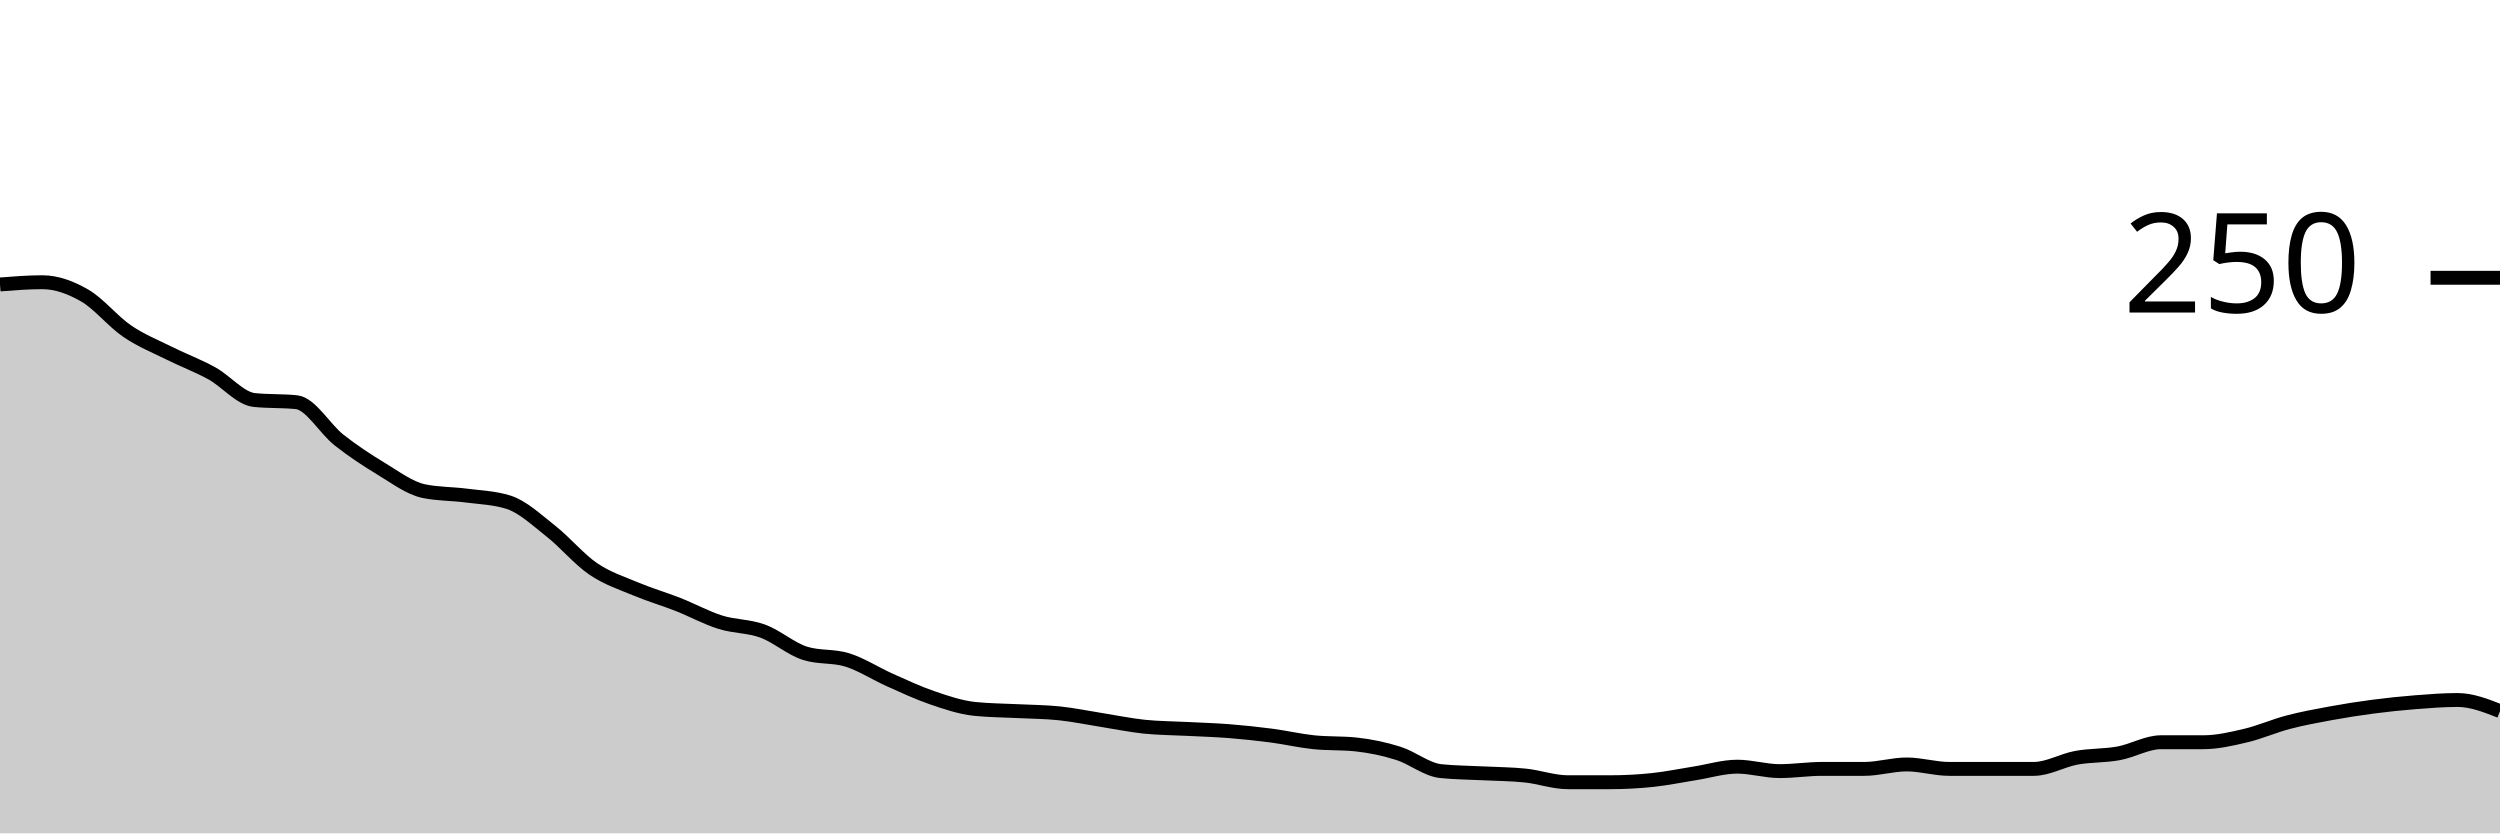
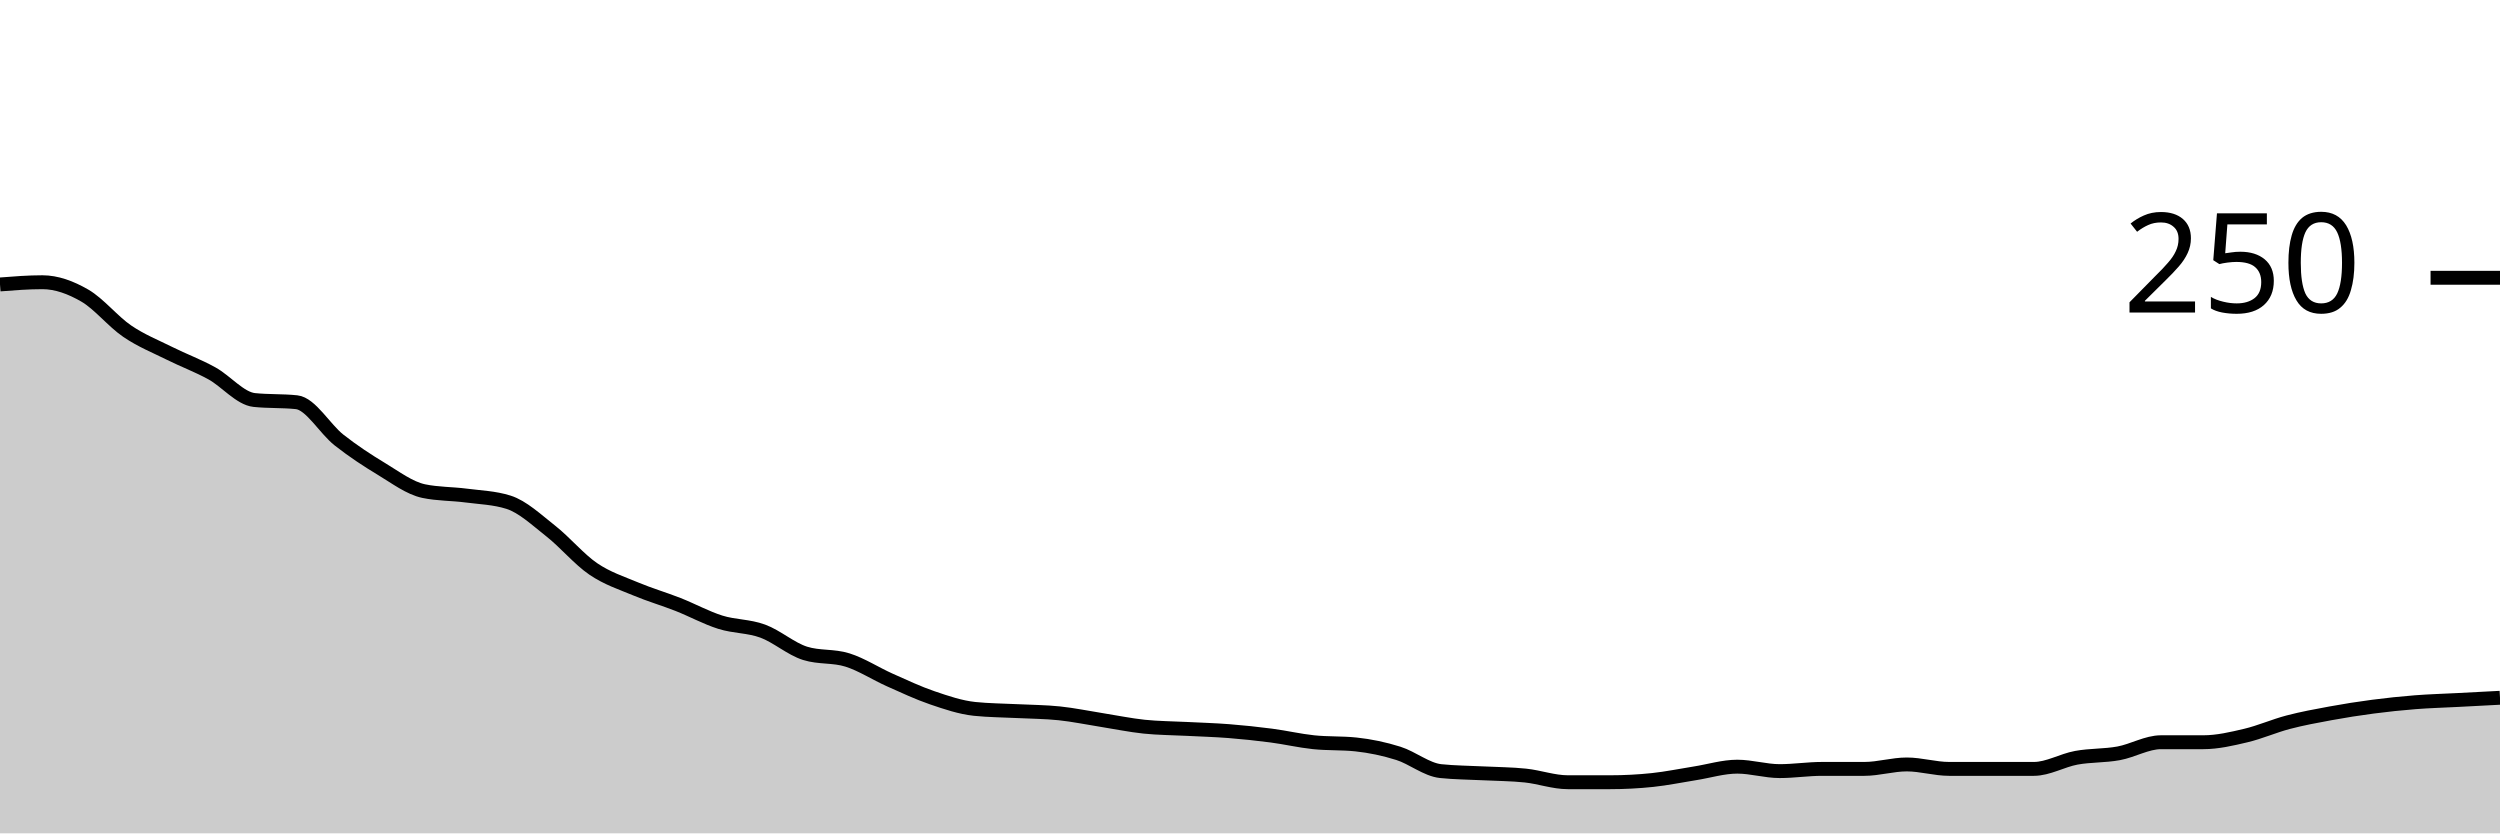
<svg xmlns="http://www.w3.org/2000/svg" viewBox="0 0 180 60">
  <g transform="translate(0,20)">
-     <path class="area" fill="rgba(0, 0, 0, 0.2)" d="M0,0.48C1.017,0.4,2.034,0.32,3.051,0.32C4.068,0.32,5.085,0.693,6.102,1.28C7.119,1.867,8.136,3.147,9.153,3.84C10.169,4.533,11.186,4.933,12.203,5.44C13.22,5.947,14.237,6.32,15.254,6.88C16.271,7.44,17.288,8.693,18.305,8.8C19.322,8.907,20.339,8.853,21.356,8.96C22.373,9.067,23.39,10.88,24.407,11.68C25.424,12.48,26.441,13.147,27.458,13.76C28.475,14.373,29.492,15.147,30.508,15.36C31.525,15.573,32.542,15.547,33.559,15.68C34.576,15.813,35.593,15.84,36.61,16.16C37.627,16.48,38.644,17.44,39.661,18.24C40.678,19.04,41.695,20.267,42.712,20.96C43.729,21.653,44.746,21.973,45.763,22.4C46.78,22.827,47.797,23.12,48.814,23.52C49.831,23.92,50.847,24.48,51.864,24.8C52.881,25.12,53.898,25.067,54.915,25.44C55.932,25.813,56.949,26.72,57.966,27.04C58.983,27.36,60,27.2,61.017,27.52C62.034,27.84,63.051,28.507,64.068,28.96C65.085,29.413,66.102,29.893,67.119,30.24C68.136,30.587,69.153,30.933,70.169,31.04C71.186,31.147,72.203,31.147,73.22,31.2C74.237,31.253,75.254,31.253,76.271,31.36C77.288,31.467,78.305,31.68,79.322,31.84C80.339,32,81.356,32.213,82.373,32.32C83.39,32.427,84.407,32.427,85.424,32.48C86.441,32.533,87.458,32.56,88.475,32.64C89.492,32.72,90.508,32.827,91.525,32.96C92.542,33.093,93.559,33.333,94.576,33.44C95.593,33.547,96.61,33.493,97.627,33.6C98.644,33.707,99.661,33.92,100.678,34.24C101.695,34.56,102.712,35.413,103.729,35.52C104.746,35.627,105.763,35.627,106.78,35.68C107.797,35.733,108.814,35.733,109.831,35.84C110.847,35.947,111.864,36.32,112.881,36.32C113.898,36.32,114.915,36.32,115.932,36.32C116.949,36.32,117.966,36.267,118.983,36.16C120,36.053,121.017,35.84,122.034,35.68C123.051,35.52,124.068,35.2,125.085,35.2C126.102,35.2,127.119,35.52,128.136,35.52C129.153,35.52,130.169,35.36,131.186,35.36C132.203,35.36,133.22,35.36,134.237,35.36C135.254,35.36,136.271,35.04,137.288,35.04C138.305,35.04,139.322,35.36,140.339,35.36C141.356,35.36,142.373,35.36,143.39,35.36C144.407,35.36,145.424,35.36,146.441,35.36C147.458,35.36,148.475,34.747,149.492,34.56C150.508,34.373,151.525,34.427,152.542,34.24C153.559,34.053,154.576,33.44,155.593,33.44C156.61,33.44,157.627,33.44,158.644,33.44C159.661,33.44,160.678,33.2,161.695,32.96C162.712,32.72,163.729,32.267,164.746,32C165.763,31.733,166.78,31.547,167.797,31.36C168.814,31.173,169.831,31.013,170.847,30.88C171.864,30.747,172.881,30.64,173.898,30.56C174.915,30.48,175.932,30.4,176.949,30.4C177.966,30.4,178.983,30.8,180,31.2L180,40C178.983,40,177.966,40,176.949,40C175.932,40,174.915,40,173.898,40C172.881,40,171.864,40,170.847,40C169.831,40,168.814,40,167.797,40C166.78,40,165.763,40,164.746,40C163.729,40,162.712,40,161.695,40C160.678,40,159.661,40,158.644,40C157.627,40,156.61,40,155.593,40C154.576,40,153.559,40,152.542,40C151.525,40,150.508,40,149.492,40C148.475,40,147.458,40,146.441,40C145.424,40,144.407,40,143.39,40C142.373,40,141.356,40,140.339,40C139.322,40,138.305,40,137.288,40C136.271,40,135.254,40,134.237,40C133.22,40,132.203,40,131.186,40C130.169,40,129.153,40,128.136,40C127.119,40,126.102,40,125.085,40C124.068,40,123.051,40,122.034,40C121.017,40,120,40,118.983,40C117.966,40,116.949,40,115.932,40C114.915,40,113.898,40,112.881,40C111.864,40,110.847,40,109.831,40C108.814,40,107.797,40,106.78,40C105.763,40,104.746,40,103.729,40C102.712,40,101.695,40,100.678,40C99.661,40,98.644,40,97.627,40C96.61,40,95.593,40,94.576,40C93.559,40,92.542,40,91.525,40C90.508,40,89.492,40,88.475,40C87.458,40,86.441,40,85.424,40C84.407,40,83.39,40,82.373,40C81.356,40,80.339,40,79.322,40C78.305,40,77.288,40,76.271,40C75.254,40,74.237,40,73.22,40C72.203,40,71.186,40,70.169,40C69.153,40,68.136,40,67.119,40C66.102,40,65.085,40,64.068,40C63.051,40,62.034,40,61.017,40C60,40,58.983,40,57.966,40C56.949,40,55.932,40,54.915,40C53.898,40,52.881,40,51.864,40C50.847,40,49.831,40,48.814,40C47.797,40,46.78,40,45.763,40C44.746,40,43.729,40,42.712,40C41.695,40,40.678,40,39.661,40C38.644,40,37.627,40,36.61,40C35.593,40,34.576,40,33.559,40C32.542,40,31.525,40,30.508,40C29.492,40,28.475,40,27.458,40C26.441,40,25.424,40,24.407,40C23.39,40,22.373,40,21.356,40C20.339,40,19.322,40,18.305,40C17.288,40,16.271,40,15.254,40C14.237,40,13.22,40,12.203,40C11.186,40,10.169,40,9.153,40C8.136,40,7.119,40,6.102,40C5.085,40,4.068,40,3.051,40C2.034,40,1.017,40,0,40Z" />
-     <path class="line" stroke="black" fill="none" d="M0,0.48C1.017,0.4,2.034,0.32,3.051,0.32C4.068,0.32,5.085,0.693,6.102,1.28C7.119,1.867,8.136,3.147,9.153,3.84C10.169,4.533,11.186,4.933,12.203,5.44C13.22,5.947,14.237,6.32,15.254,6.88C16.271,7.44,17.288,8.693,18.305,8.8C19.322,8.907,20.339,8.853,21.356,8.96C22.373,9.067,23.39,10.88,24.407,11.68C25.424,12.48,26.441,13.147,27.458,13.76C28.475,14.373,29.492,15.147,30.508,15.36C31.525,15.573,32.542,15.547,33.559,15.68C34.576,15.813,35.593,15.84,36.61,16.16C37.627,16.48,38.644,17.44,39.661,18.24C40.678,19.04,41.695,20.267,42.712,20.96C43.729,21.653,44.746,21.973,45.763,22.4C46.78,22.827,47.797,23.12,48.814,23.52C49.831,23.92,50.847,24.48,51.864,24.8C52.881,25.12,53.898,25.067,54.915,25.44C55.932,25.813,56.949,26.72,57.966,27.04C58.983,27.36,60,27.2,61.017,27.52C62.034,27.84,63.051,28.507,64.068,28.96C65.085,29.413,66.102,29.893,67.119,30.24C68.136,30.587,69.153,30.933,70.169,31.04C71.186,31.147,72.203,31.147,73.22,31.2C74.237,31.253,75.254,31.253,76.271,31.36C77.288,31.467,78.305,31.68,79.322,31.84C80.339,32,81.356,32.213,82.373,32.32C83.39,32.427,84.407,32.427,85.424,32.48C86.441,32.533,87.458,32.56,88.475,32.64C89.492,32.72,90.508,32.827,91.525,32.96C92.542,33.093,93.559,33.333,94.576,33.44C95.593,33.547,96.61,33.493,97.627,33.6C98.644,33.707,99.661,33.92,100.678,34.24C101.695,34.56,102.712,35.413,103.729,35.52C104.746,35.627,105.763,35.627,106.78,35.68C107.797,35.733,108.814,35.733,109.831,35.84C110.847,35.947,111.864,36.32,112.881,36.32C113.898,36.32,114.915,36.32,115.932,36.32C116.949,36.32,117.966,36.267,118.983,36.16C120,36.053,121.017,35.84,122.034,35.68C123.051,35.52,124.068,35.2,125.085,35.2C126.102,35.2,127.119,35.52,128.136,35.52C129.153,35.52,130.169,35.36,131.186,35.36C132.203,35.36,133.22,35.36,134.237,35.36C135.254,35.36,136.271,35.04,137.288,35.04C138.305,35.04,139.322,35.36,140.339,35.36C141.356,35.36,142.373,35.36,143.39,35.36C144.407,35.36,145.424,35.36,146.441,35.36C147.458,35.36,148.475,34.747,149.492,34.56C150.508,34.373,151.525,34.427,152.542,34.24C153.559,34.053,154.576,33.44,155.593,33.44C156.61,33.44,157.627,33.44,158.644,33.44C159.661,33.44,160.678,33.2,161.695,32.96C162.712,32.72,163.729,32.267,164.746,32C165.763,31.733,166.78,31.547,167.797,31.36C168.814,31.173,169.831,31.013,170.847,30.88C171.864,30.747,172.881,30.64,173.898,30.56C174.915,30.48,175.932,30.4,176.949,30.4C177.966,30.4,178.983,30.8,180,31.2" />
+     <path class="area" fill="rgba(0, 0, 0, 0.2)" d="M0,0.48C1.017,0.4,2.034,0.32,3.051,0.32C4.068,0.32,5.085,0.693,6.102,1.28C7.119,1.867,8.136,3.147,9.153,3.84C10.169,4.533,11.186,4.933,12.203,5.44C13.22,5.947,14.237,6.32,15.254,6.88C16.271,7.44,17.288,8.693,18.305,8.8C19.322,8.907,20.339,8.853,21.356,8.96C22.373,9.067,23.39,10.88,24.407,11.68C25.424,12.48,26.441,13.147,27.458,13.76C28.475,14.373,29.492,15.147,30.508,15.36C31.525,15.573,32.542,15.547,33.559,15.68C34.576,15.813,35.593,15.84,36.61,16.16C37.627,16.48,38.644,17.44,39.661,18.24C40.678,19.04,41.695,20.267,42.712,20.96C43.729,21.653,44.746,21.973,45.763,22.4C46.78,22.827,47.797,23.12,48.814,23.52C49.831,23.92,50.847,24.48,51.864,24.8C52.881,25.12,53.898,25.067,54.915,25.44C55.932,25.813,56.949,26.72,57.966,27.04C58.983,27.36,60,27.2,61.017,27.52C62.034,27.84,63.051,28.507,64.068,28.96C65.085,29.413,66.102,29.893,67.119,30.24C68.136,30.587,69.153,30.933,70.169,31.04C71.186,31.147,72.203,31.147,73.22,31.2C74.237,31.253,75.254,31.253,76.271,31.36C77.288,31.467,78.305,31.68,79.322,31.84C80.339,32,81.356,32.213,82.373,32.32C83.39,32.427,84.407,32.427,85.424,32.48C86.441,32.533,87.458,32.56,88.475,32.64C89.492,32.72,90.508,32.827,91.525,32.96C92.542,33.093,93.559,33.333,94.576,33.44C95.593,33.547,96.61,33.493,97.627,33.6C98.644,33.707,99.661,33.92,100.678,34.24C101.695,34.56,102.712,35.413,103.729,35.52C104.746,35.627,105.763,35.627,106.78,35.68C107.797,35.733,108.814,35.733,109.831,35.84C110.847,35.947,111.864,36.32,112.881,36.32C113.898,36.32,114.915,36.32,115.932,36.32C116.949,36.32,117.966,36.267,118.983,36.16C120,36.053,121.017,35.84,122.034,35.68C123.051,35.52,124.068,35.2,125.085,35.2C126.102,35.2,127.119,35.52,128.136,35.52C129.153,35.52,130.169,35.36,131.186,35.36C132.203,35.36,133.22,35.36,134.237,35.36C135.254,35.36,136.271,35.04,137.288,35.04C138.305,35.04,139.322,35.36,140.339,35.36C141.356,35.36,142.373,35.36,143.39,35.36C144.407,35.36,145.424,35.36,146.441,35.36C147.458,35.36,148.475,34.747,149.492,34.56C150.508,34.373,151.525,34.427,152.542,34.24C153.559,34.053,154.576,33.44,155.593,33.44C156.61,33.44,157.627,33.44,158.644,33.44C159.661,33.44,160.678,33.2,161.695,32.96C162.712,32.72,163.729,32.267,164.746,32C165.763,31.733,166.78,31.547,167.797,31.36C168.814,31.173,169.831,31.013,170.847,30.88C171.864,30.747,172.881,30.64,173.898,30.56C174.915,30.48,175.932,30.453,176.949,30.4C177.966,30.347,178.983,30.293,180,30.24L180,40C178.983,40,177.966,40,176.949,40C175.932,40,174.915,40,173.898,40C172.881,40,171.864,40,170.847,40C169.831,40,168.814,40,167.797,40C166.78,40,165.763,40,164.746,40C163.729,40,162.712,40,161.695,40C160.678,40,159.661,40,158.644,40C157.627,40,156.61,40,155.593,40C154.576,40,153.559,40,152.542,40C151.525,40,150.508,40,149.492,40C148.475,40,147.458,40,146.441,40C145.424,40,144.407,40,143.39,40C142.373,40,141.356,40,140.339,40C139.322,40,138.305,40,137.288,40C136.271,40,135.254,40,134.237,40C133.22,40,132.203,40,131.186,40C130.169,40,129.153,40,128.136,40C127.119,40,126.102,40,125.085,40C124.068,40,123.051,40,122.034,40C121.017,40,120,40,118.983,40C117.966,40,116.949,40,115.932,40C114.915,40,113.898,40,112.881,40C111.864,40,110.847,40,109.831,40C108.814,40,107.797,40,106.78,40C105.763,40,104.746,40,103.729,40C102.712,40,101.695,40,100.678,40C99.661,40,98.644,40,97.627,40C96.61,40,95.593,40,94.576,40C93.559,40,92.542,40,91.525,40C90.508,40,89.492,40,88.475,40C87.458,40,86.441,40,85.424,40C84.407,40,83.39,40,82.373,40C81.356,40,80.339,40,79.322,40C78.305,40,77.288,40,76.271,40C75.254,40,74.237,40,73.22,40C72.203,40,71.186,40,70.169,40C69.153,40,68.136,40,67.119,40C66.102,40,65.085,40,64.068,40C63.051,40,62.034,40,61.017,40C60,40,58.983,40,57.966,40C56.949,40,55.932,40,54.915,40C53.898,40,52.881,40,51.864,40C50.847,40,49.831,40,48.814,40C47.797,40,46.78,40,45.763,40C44.746,40,43.729,40,42.712,40C41.695,40,40.678,40,39.661,40C38.644,40,37.627,40,36.61,40C35.593,40,34.576,40,33.559,40C32.542,40,31.525,40,30.508,40C29.492,40,28.475,40,27.458,40C26.441,40,25.424,40,24.407,40C23.39,40,22.373,40,21.356,40C20.339,40,19.322,40,18.305,40C17.288,40,16.271,40,15.254,40C14.237,40,13.22,40,12.203,40C11.186,40,10.169,40,9.153,40C8.136,40,7.119,40,6.102,40C5.085,40,4.068,40,3.051,40C2.034,40,1.017,40,0,40Z" />
+     <path class="line" stroke="black" fill="none" d="M0,0.48C1.017,0.4,2.034,0.32,3.051,0.32C4.068,0.32,5.085,0.693,6.102,1.28C7.119,1.867,8.136,3.147,9.153,3.84C10.169,4.533,11.186,4.933,12.203,5.44C13.22,5.947,14.237,6.32,15.254,6.88C16.271,7.44,17.288,8.693,18.305,8.8C19.322,8.907,20.339,8.853,21.356,8.96C22.373,9.067,23.39,10.88,24.407,11.68C25.424,12.48,26.441,13.147,27.458,13.76C28.475,14.373,29.492,15.147,30.508,15.36C31.525,15.573,32.542,15.547,33.559,15.68C34.576,15.813,35.593,15.84,36.61,16.16C37.627,16.48,38.644,17.44,39.661,18.24C40.678,19.04,41.695,20.267,42.712,20.96C43.729,21.653,44.746,21.973,45.763,22.4C46.78,22.827,47.797,23.12,48.814,23.52C49.831,23.92,50.847,24.48,51.864,24.8C52.881,25.12,53.898,25.067,54.915,25.44C55.932,25.813,56.949,26.72,57.966,27.04C58.983,27.36,60,27.2,61.017,27.52C62.034,27.84,63.051,28.507,64.068,28.96C65.085,29.413,66.102,29.893,67.119,30.24C68.136,30.587,69.153,30.933,70.169,31.04C71.186,31.147,72.203,31.147,73.22,31.2C74.237,31.253,75.254,31.253,76.271,31.36C77.288,31.467,78.305,31.68,79.322,31.84C80.339,32,81.356,32.213,82.373,32.32C83.39,32.427,84.407,32.427,85.424,32.48C86.441,32.533,87.458,32.56,88.475,32.64C89.492,32.72,90.508,32.827,91.525,32.96C92.542,33.093,93.559,33.333,94.576,33.44C95.593,33.547,96.61,33.493,97.627,33.6C98.644,33.707,99.661,33.92,100.678,34.24C101.695,34.56,102.712,35.413,103.729,35.52C104.746,35.627,105.763,35.627,106.78,35.68C107.797,35.733,108.814,35.733,109.831,35.84C110.847,35.947,111.864,36.32,112.881,36.32C113.898,36.32,114.915,36.32,115.932,36.32C116.949,36.32,117.966,36.267,118.983,36.16C120,36.053,121.017,35.84,122.034,35.68C123.051,35.52,124.068,35.2,125.085,35.2C126.102,35.2,127.119,35.52,128.136,35.52C129.153,35.52,130.169,35.36,131.186,35.36C132.203,35.36,133.22,35.36,134.237,35.36C135.254,35.36,136.271,35.04,137.288,35.04C138.305,35.04,139.322,35.36,140.339,35.36C141.356,35.36,142.373,35.36,143.39,35.36C144.407,35.36,145.424,35.36,146.441,35.36C147.458,35.36,148.475,34.747,149.492,34.56C150.508,34.373,151.525,34.427,152.542,34.24C153.559,34.053,154.576,33.44,155.593,33.44C156.61,33.44,157.627,33.44,158.644,33.44C159.661,33.44,160.678,33.2,161.695,32.96C162.712,32.72,163.729,32.267,164.746,32C165.763,31.733,166.78,31.547,167.797,31.36C168.814,31.173,169.831,31.013,170.847,30.88C171.864,30.747,172.881,30.64,173.898,30.56C174.915,30.48,175.932,30.453,176.949,30.4C177.966,30.347,178.983,30.293,180,30.24" />
    <path class="axis-ceiling" stroke-width="1" stroke="black" fill="none" d="M175,0L180,0" />
    <text class="axis-ceiling-label" font-family="sans-serif" text-anchor="end" font-size="10px" x="170" y="2.5">250</text>
  </g>
</svg>
